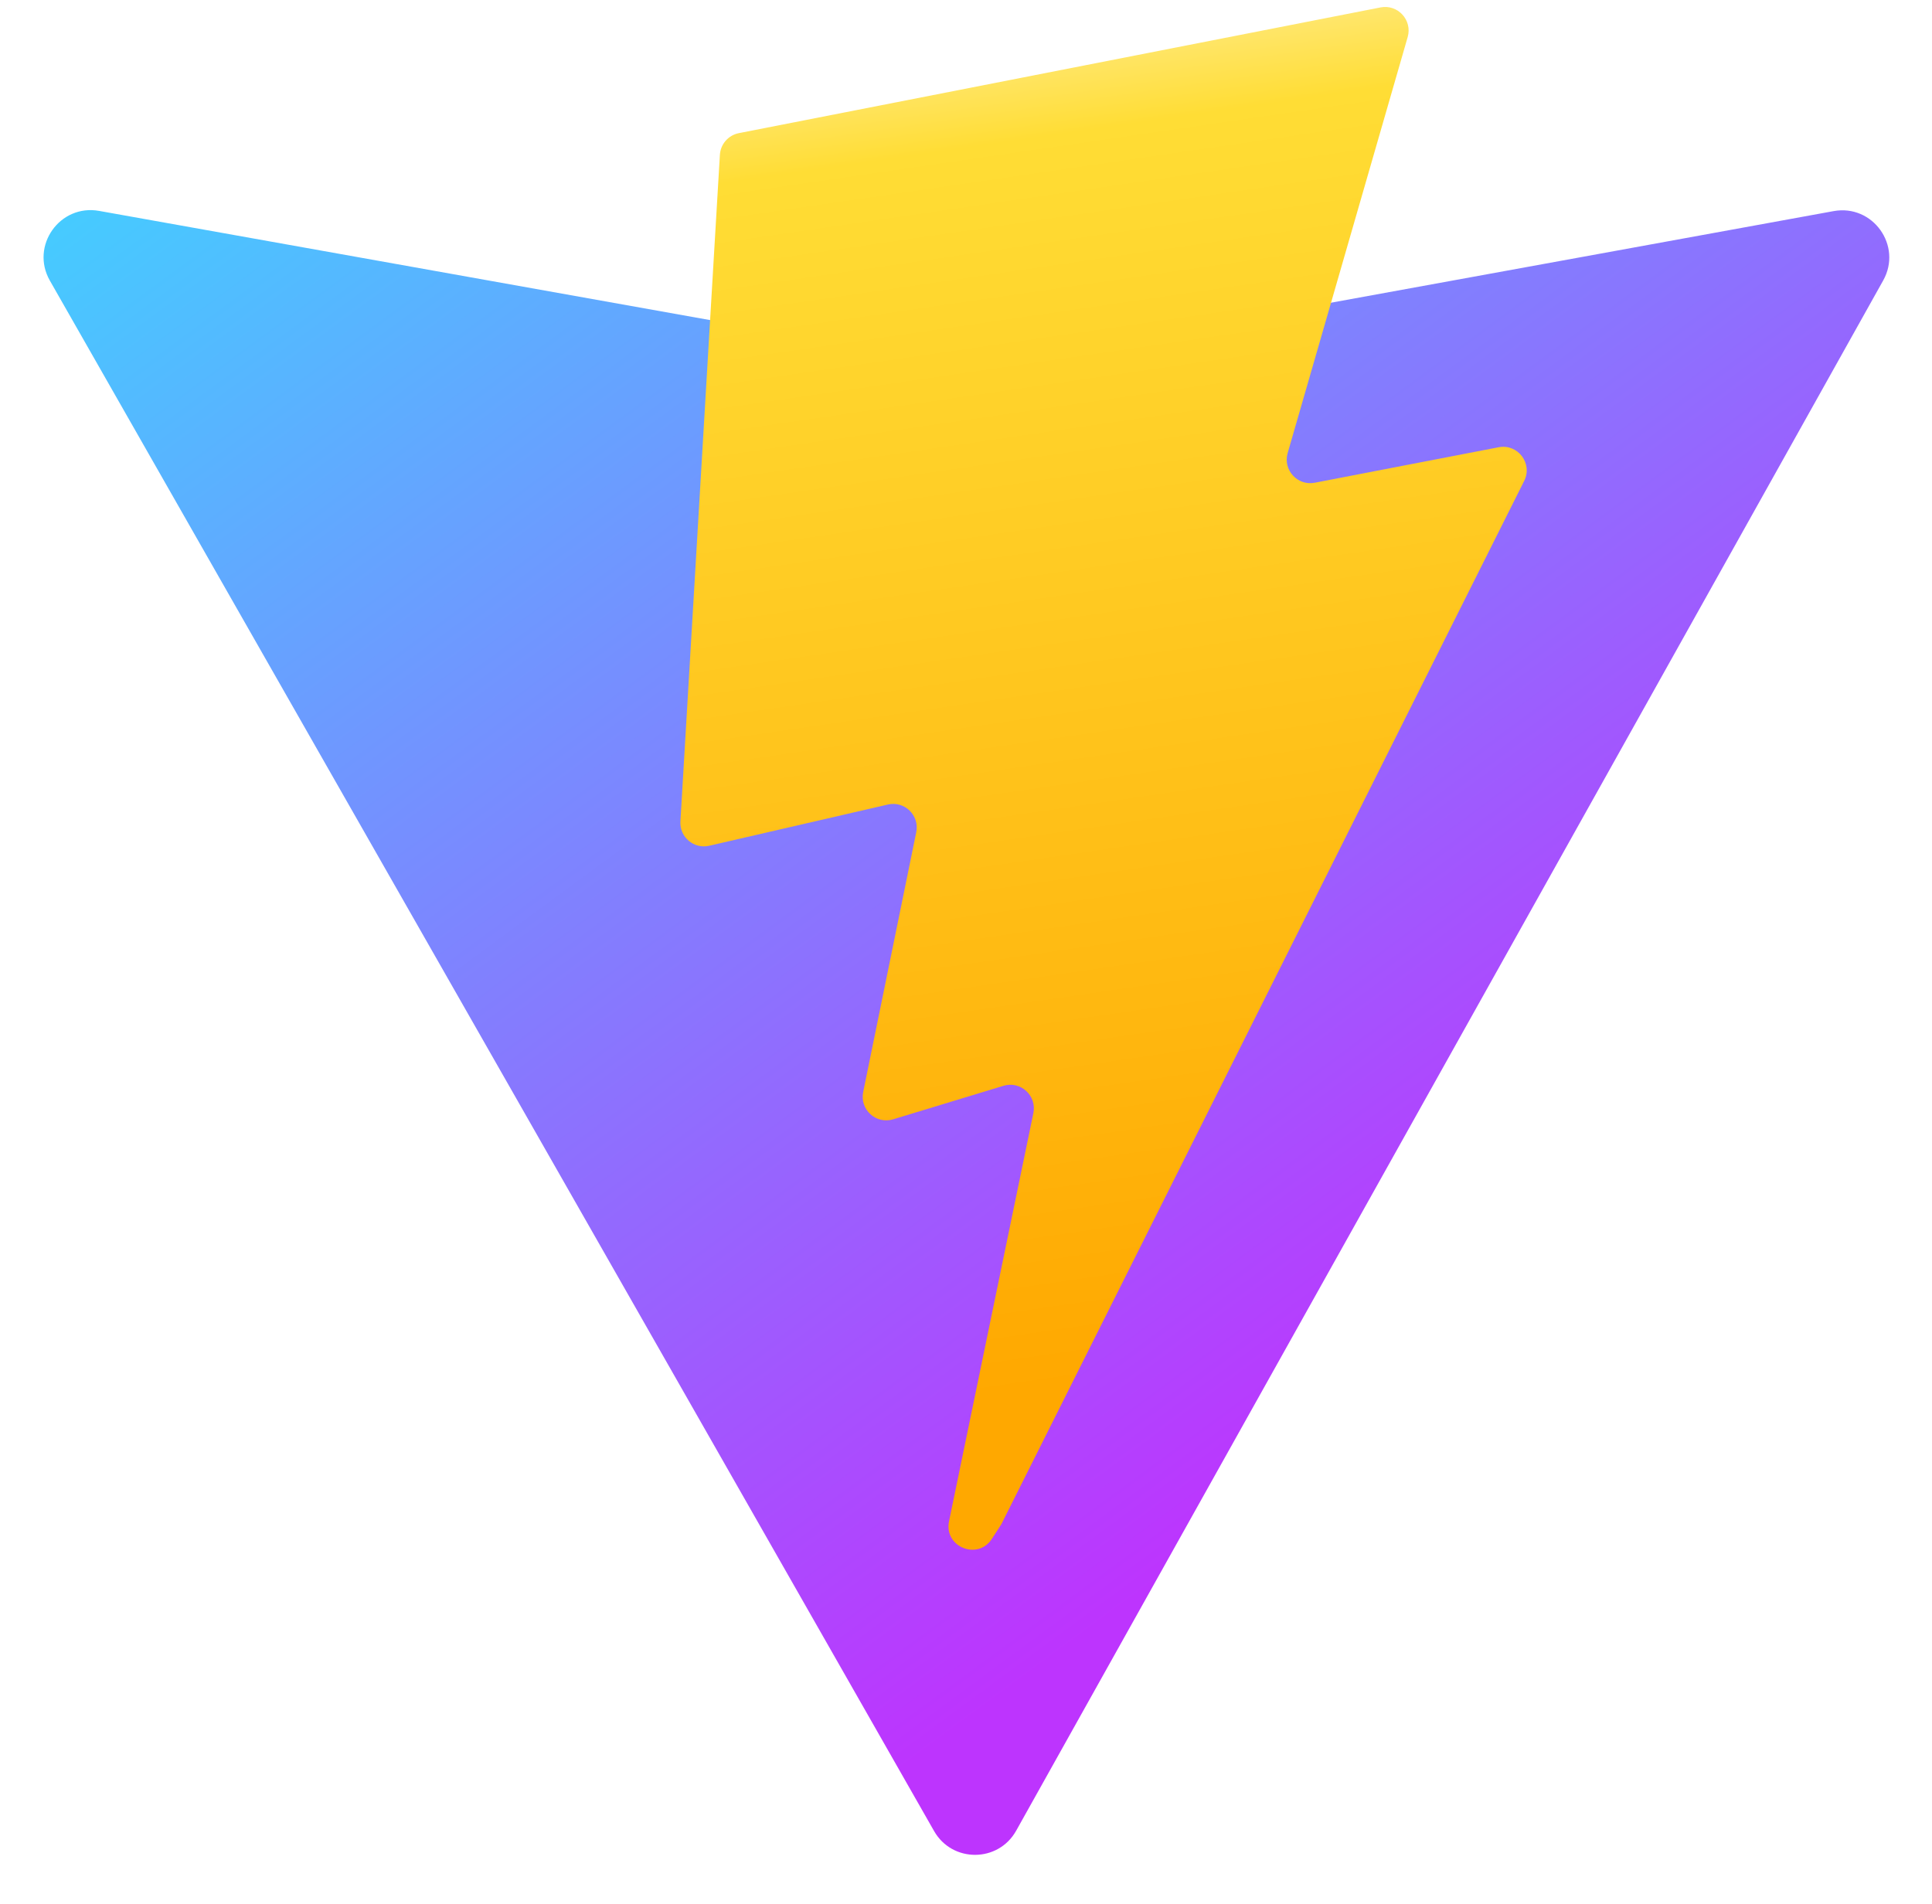
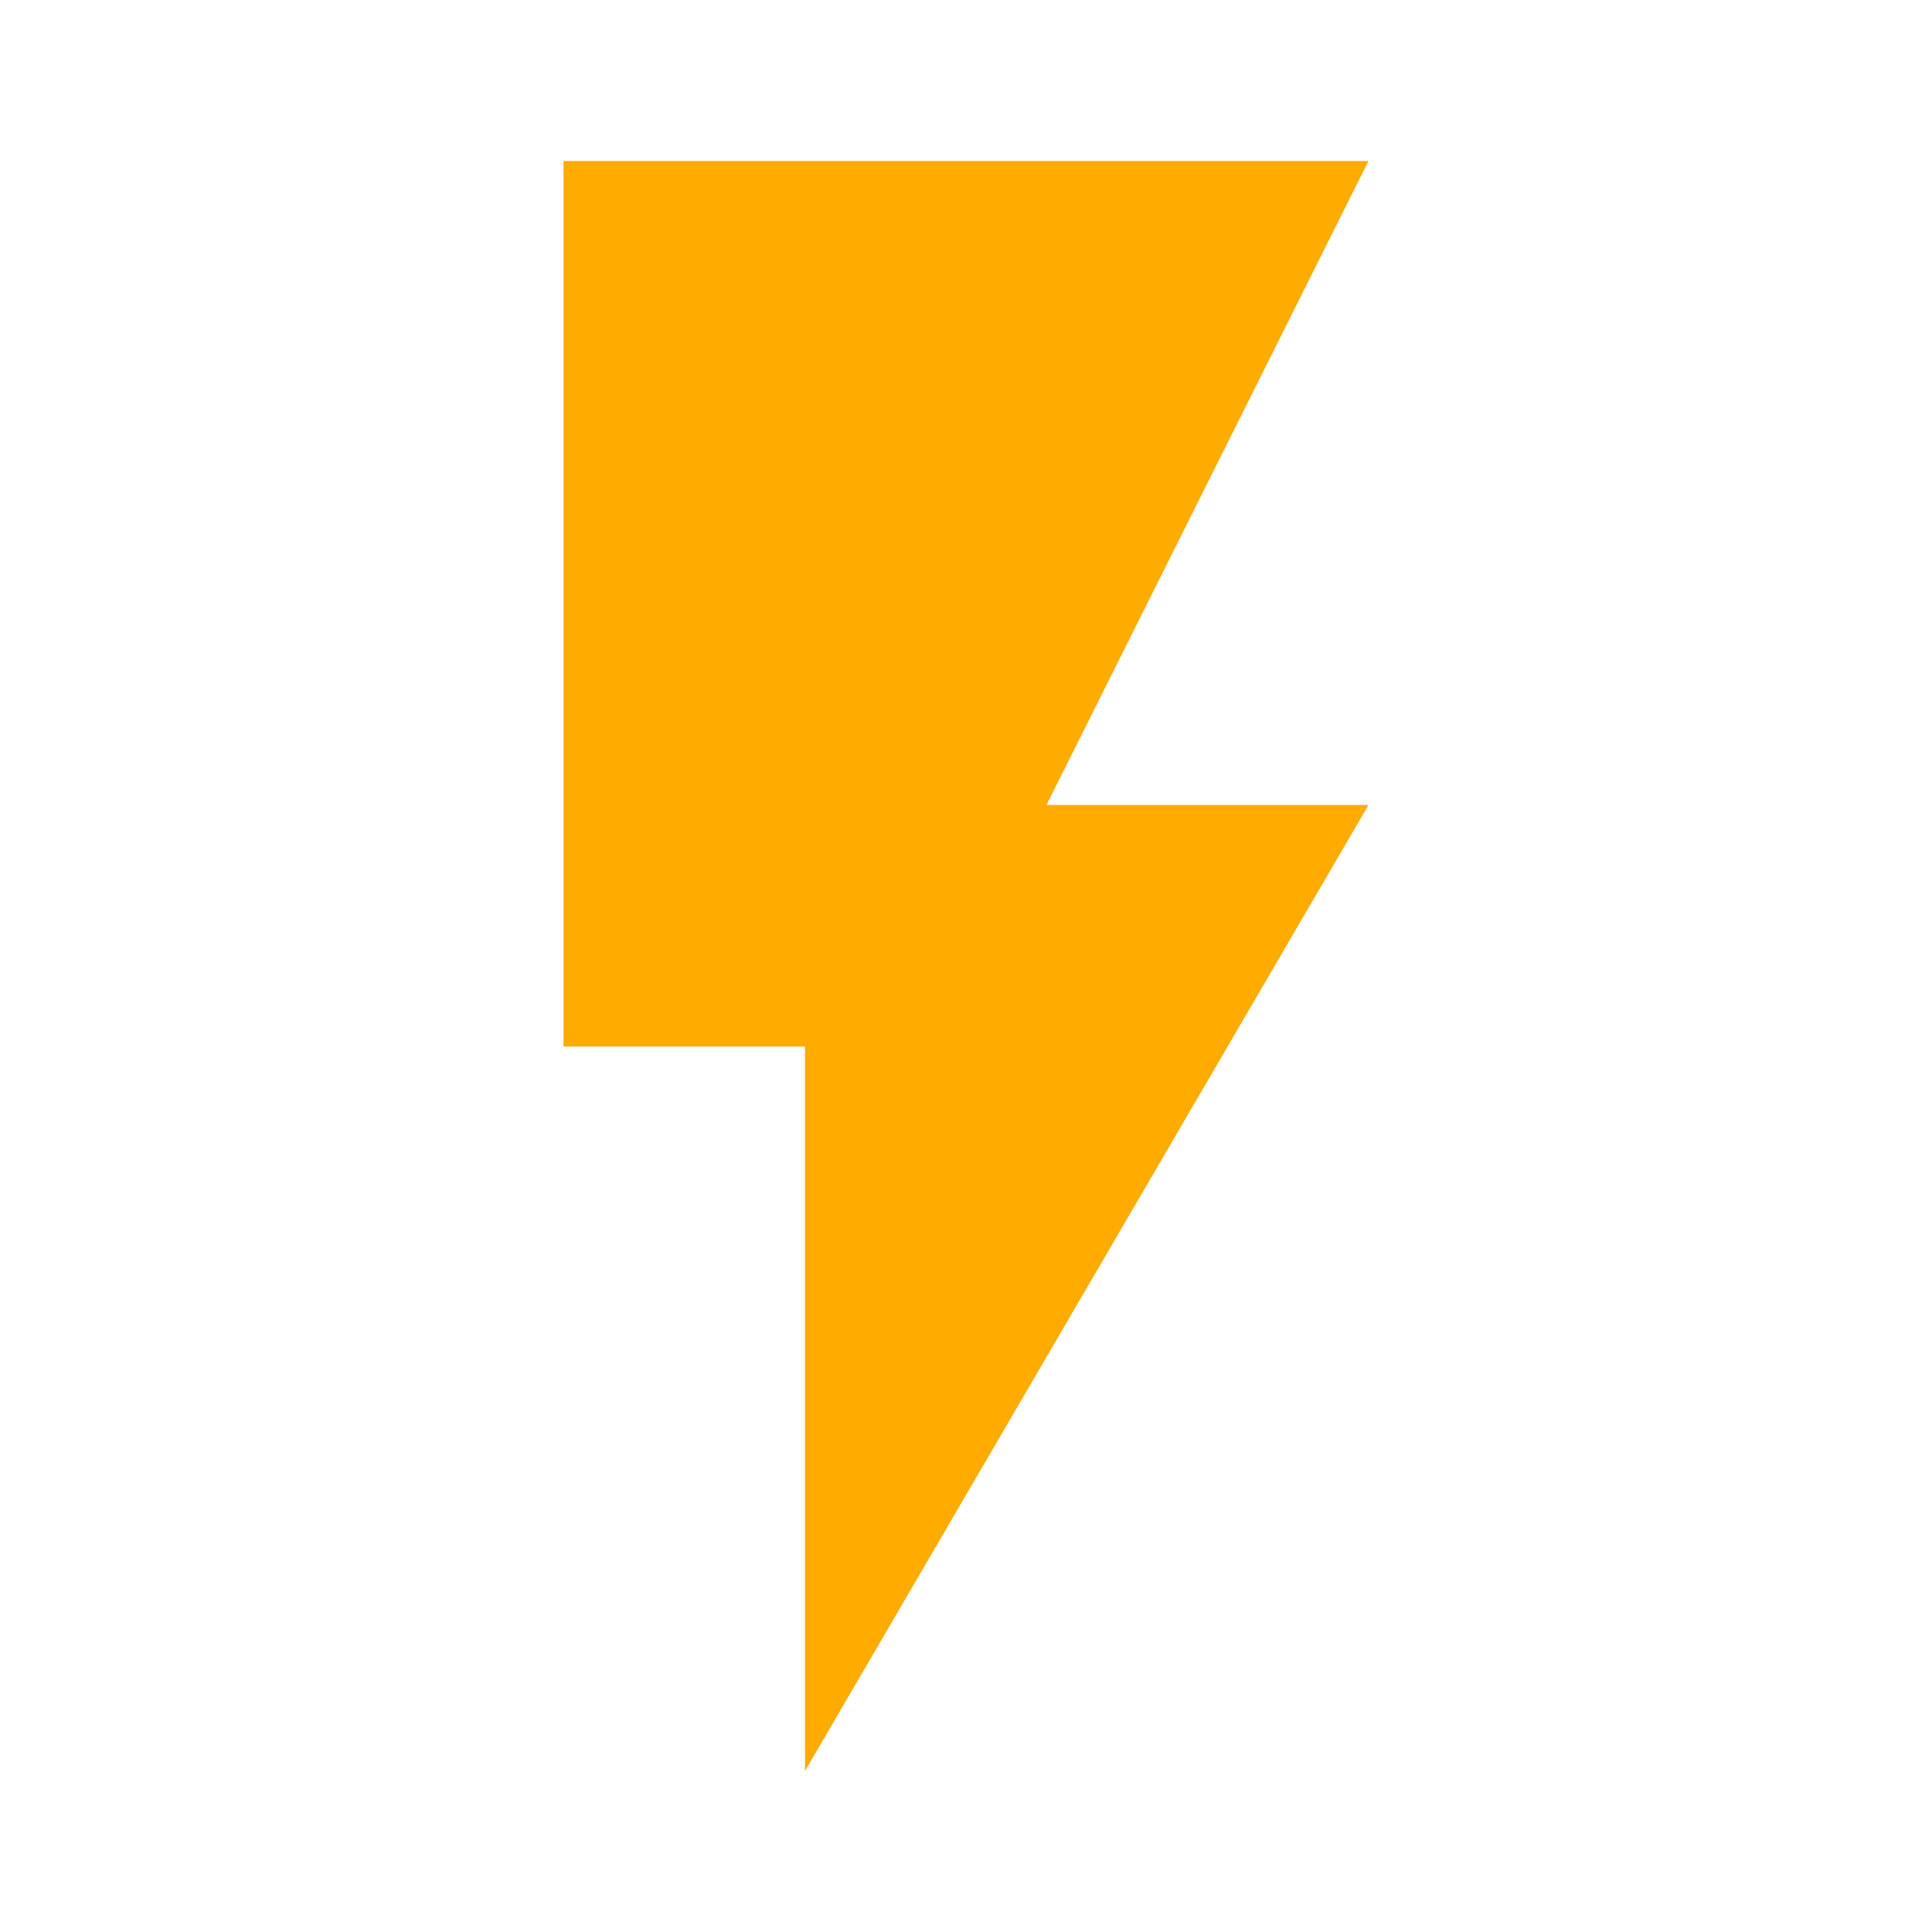
- <svg xmlns="http://www.w3.org/2000/svg" width="410" height="404" viewBox="0 0 410 404" fill="none">
-   <path d="M399.641 59.525L215.643 388.545C211.844 395.338 202.084 395.378 198.228 388.618L10.582 59.556C6.381 52.19 12.68 43.267 21.028 44.759L205.223 77.682C206.398 77.892 207.601 77.89 208.776 77.676L389.119 44.806C397.439 43.289 403.768 52.143 399.641 59.525Z" fill="url(#paint0_linear)" />
-   <path d="M292.965 1.574L156.801 28.255C154.563 28.694 152.906 30.59 152.771 32.866L144.395 174.33C144.198 177.662 147.258 180.248 150.51 179.498L188.42 170.749C191.967 169.931 195.172 173.055 194.443 176.622L183.18 231.775C182.422 235.487 185.907 238.661 189.532 237.56L212.947 230.446C216.577 229.344 220.065 232.527 219.297 236.242L201.398 322.875C200.278 328.294 207.486 331.249 210.492 326.603L212.5 323.5L323.454 102.072C325.312 98.365 322.108 94.137 318.036 94.923L279.014 102.454C275.347 103.161 272.227 99.746 273.262 96.158L298.731 7.867C299.767 4.273 296.636 0.855 292.965 1.574Z" fill="url(#paint1_linear)" />
-   <defs>
-     <linearGradient id="paint0_linear" x1="6" y1="33" x2="235" y2="344" gradientUnits="userSpaceOnUse">
-       <stop stop-color="#41D1FF" />
-       <stop offset="1" stop-color="#BD34FE" />
-     </linearGradient>
-     <linearGradient id="paint1_linear" x1="194.651" y1="8.818" x2="236.076" y2="292.989" gradientUnits="userSpaceOnUse">
-       <stop stop-color="#FFEA83" />
-       <stop offset="0.083" stop-color="#FFDD35" />
-       <stop offset="1" stop-color="#FFA800" />
-     </linearGradient>
-   </defs>
+ <svg xmlns="http://www.w3.org/2000/svg" version="1.1" viewBox="0 0 24 24">
+   <path d="m7 2v11h3v9l7-12h-4l4-8h-10z" style="fill:#ffab00" />
</svg>
